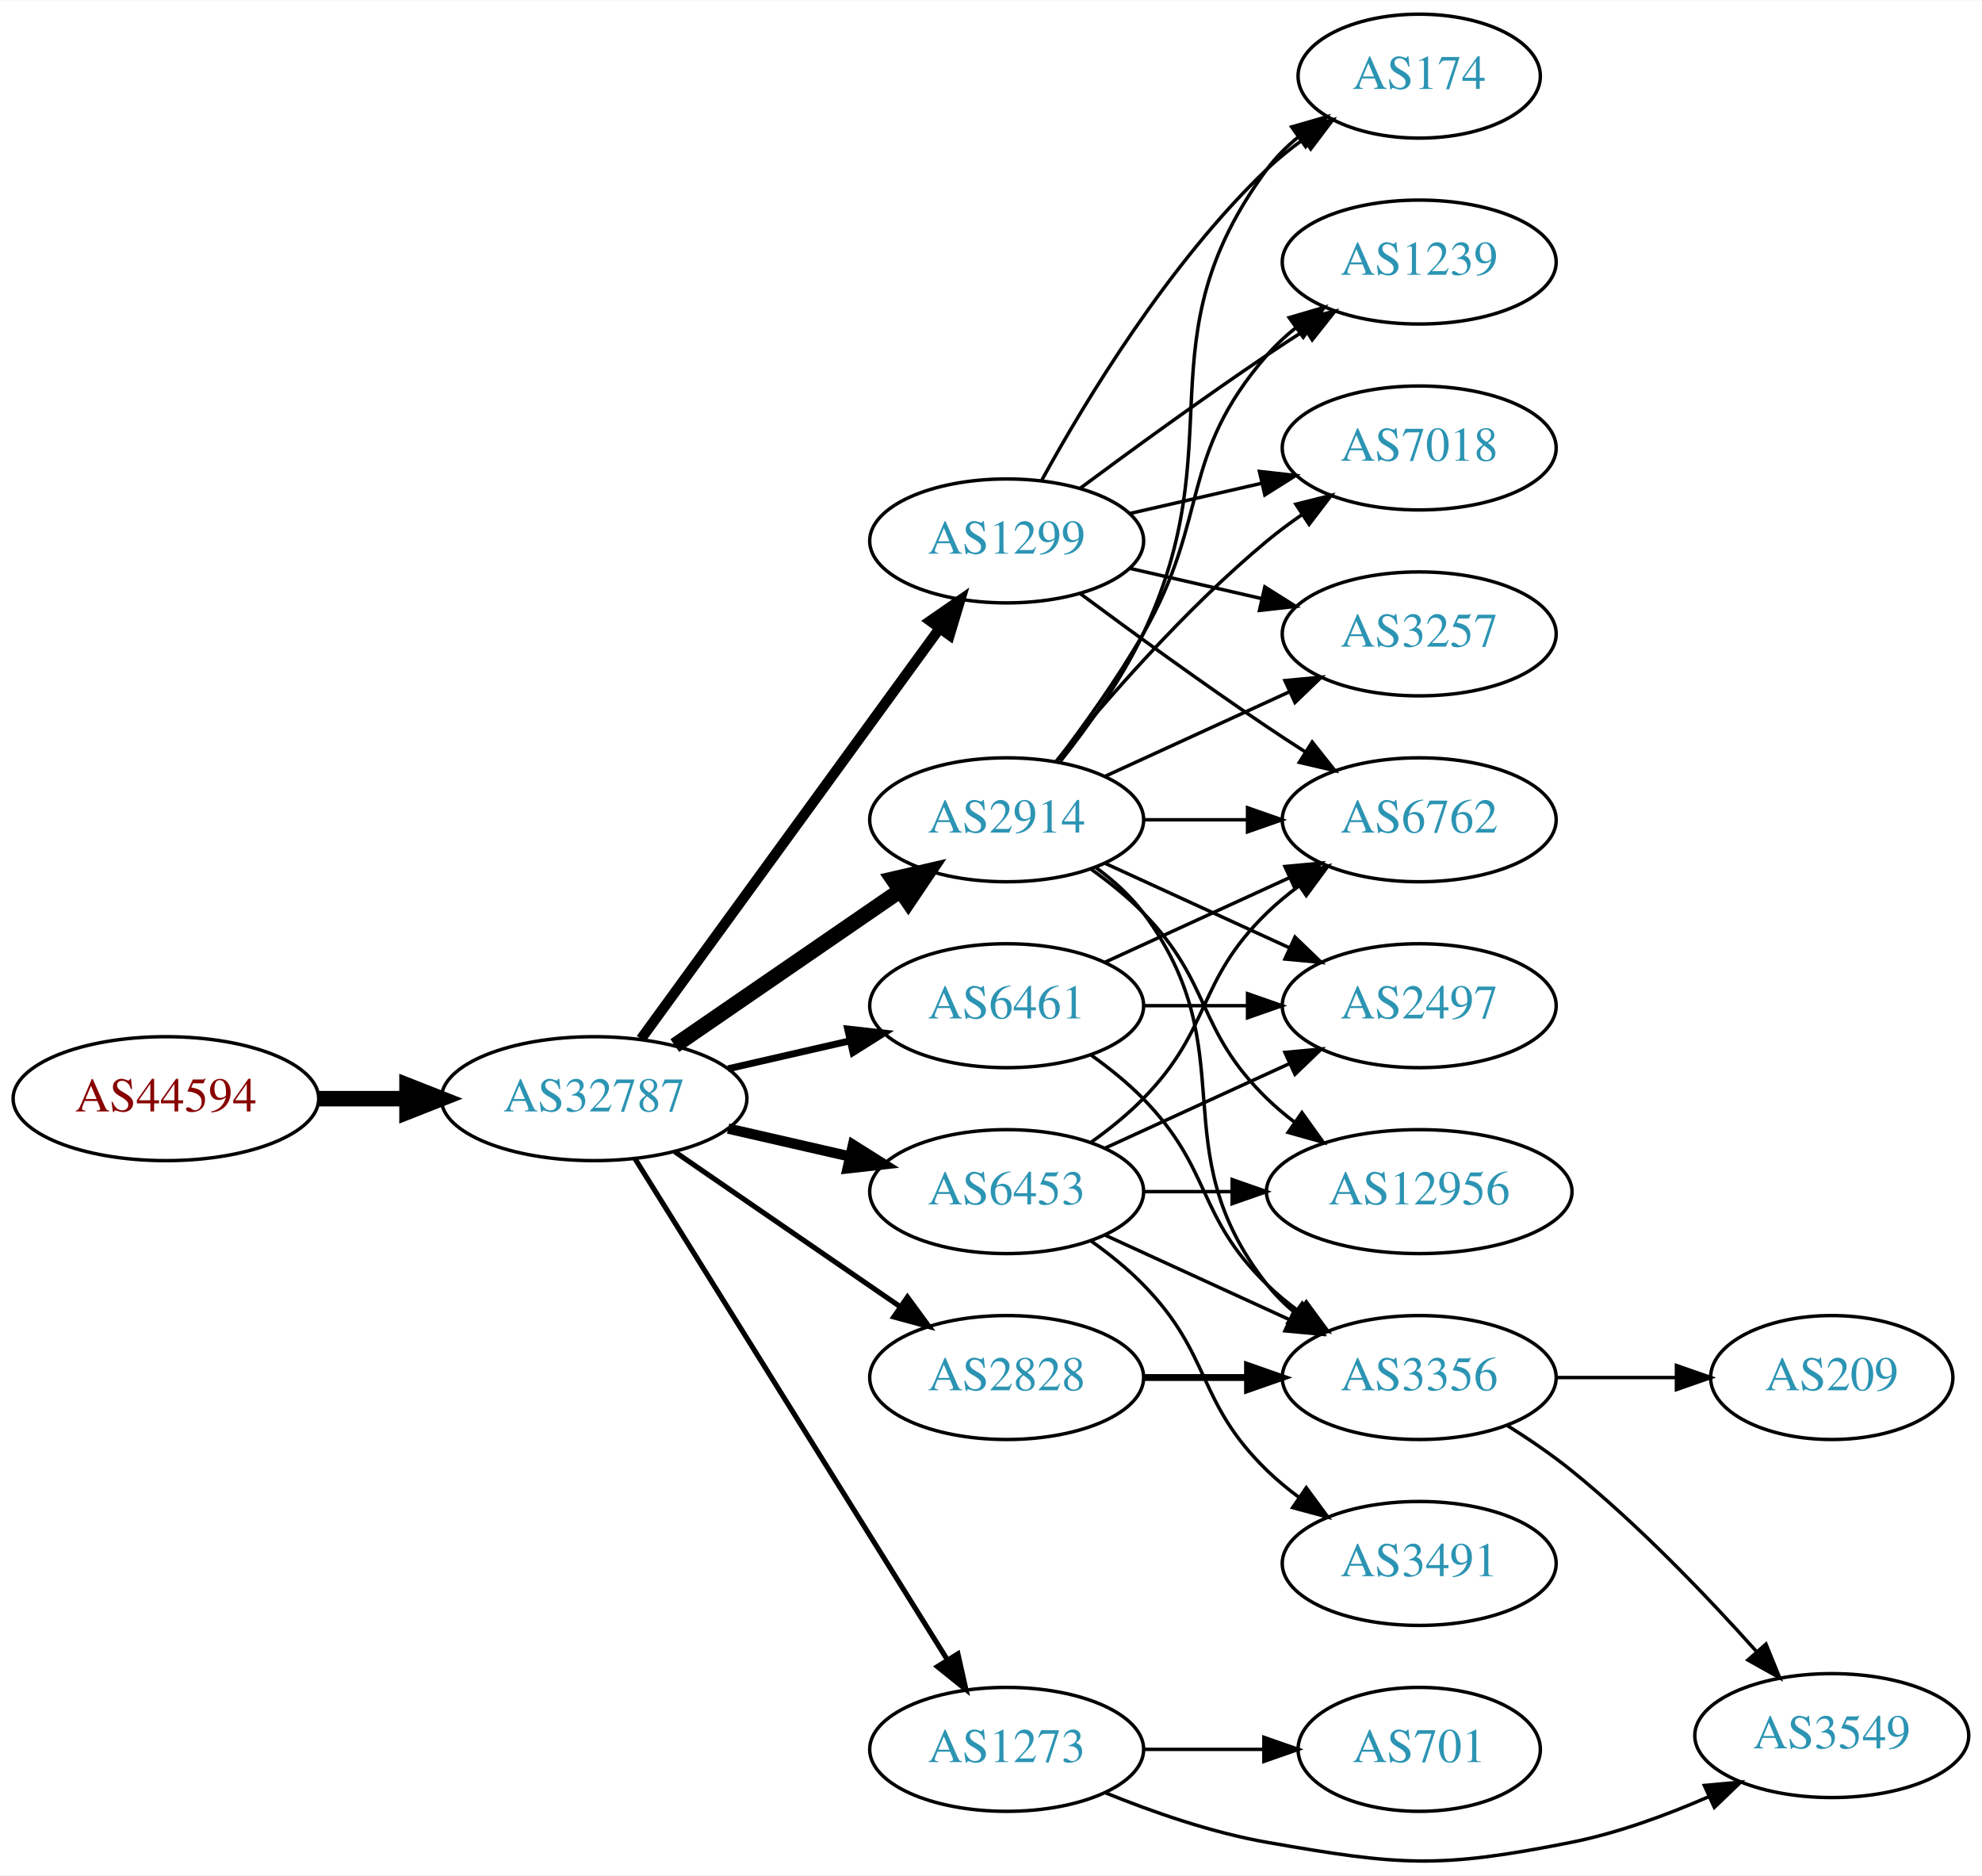
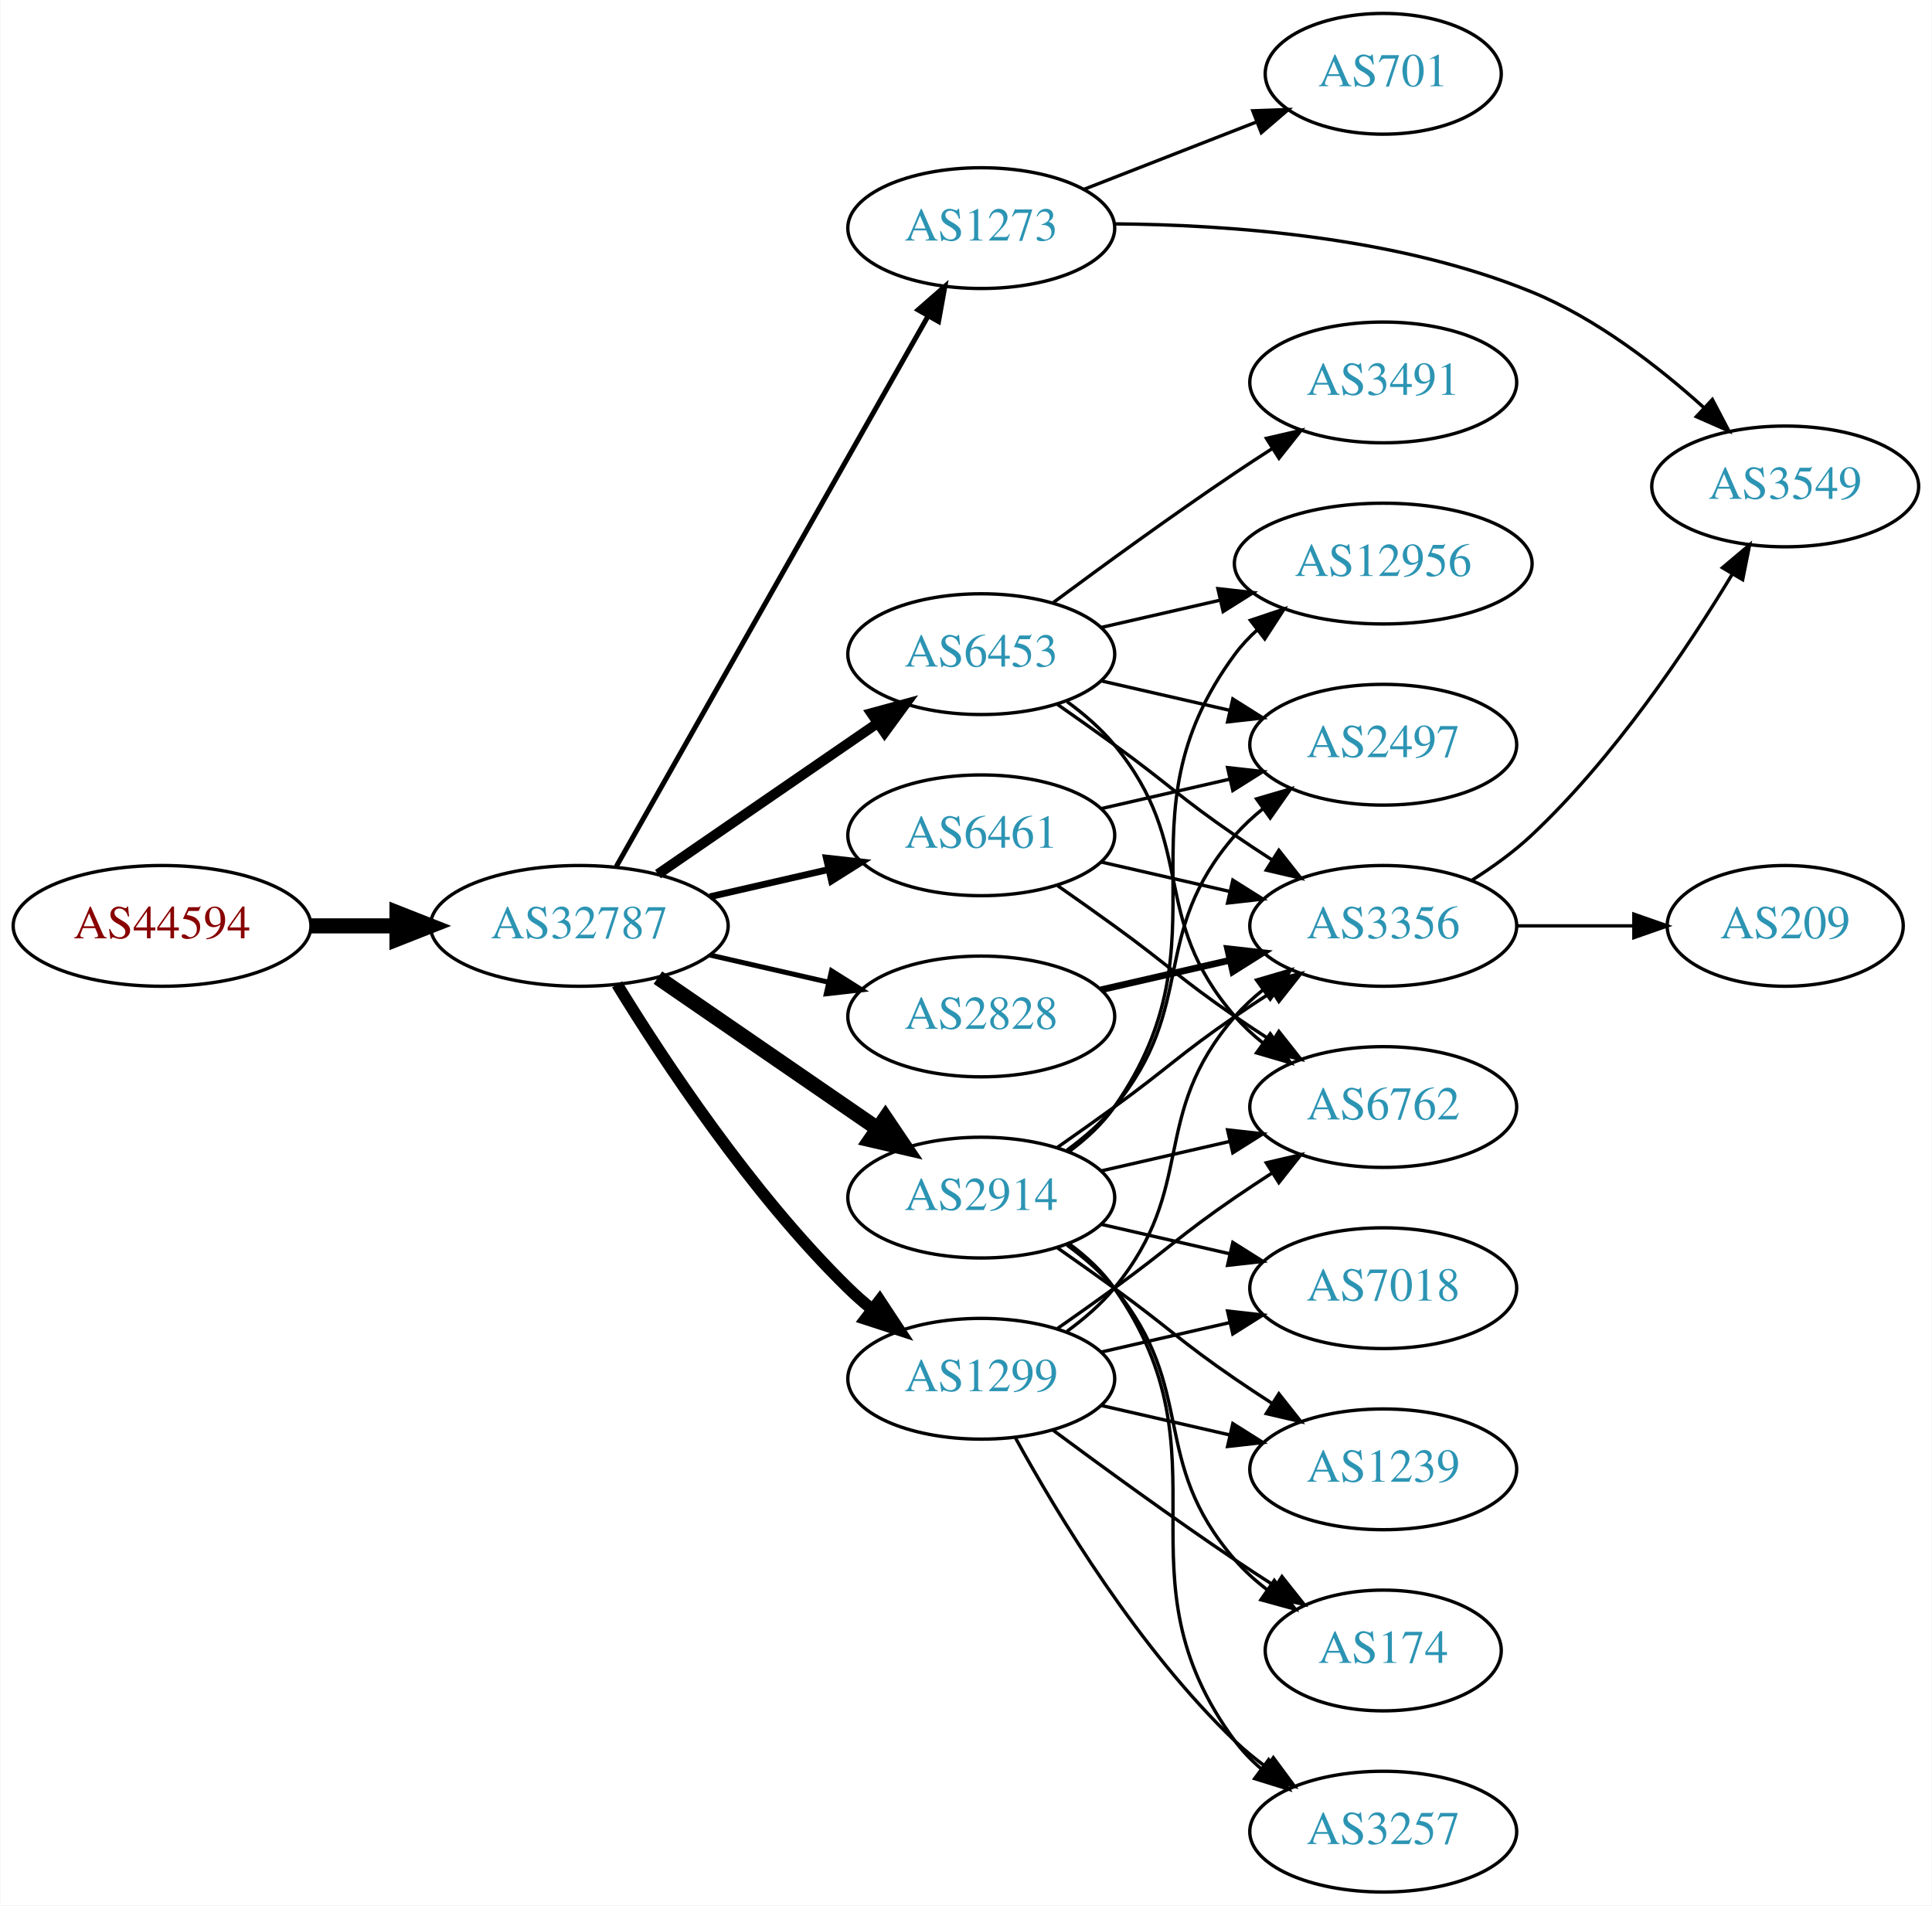
- <svg xmlns="http://www.w3.org/2000/svg" xmlns:xlink="http://www.w3.org/1999/xlink" width="576pt" height="545pt" viewBox="0.00 0.00 575.76 544.54">
-   <g id="graph0" class="graph" transform="scale(1 1) rotate(0) translate(4 540.537)">
-     <polygon fill="white" stroke="none" points="-4,4 -4,-540.537 571.762,-540.537 571.762,4 -4,4" />
+ <svg xmlns="http://www.w3.org/2000/svg" xmlns:xlink="http://www.w3.org/1999/xlink" width="576pt" height="568pt" viewBox="0.00 0.00 575.76 568.00">
+   <g id="graph0" class="graph" transform="scale(1 1) rotate(0) translate(4 564)">
+     <polygon fill="white" stroke="none" points="-4,4 -4,-564 571.762,-564 571.762,4 -4,4" />
    <g id="node1" class="node">
      <g id="a_node1">
        <a xlink:href="/asn/44594" xlink:title="AS44594 ~ Austrian Airlines AG [AT]">
-           <ellipse fill="#ffffff" stroke="black" cx="44.196" cy="-221.537" rx="44.393" ry="18" />
-           <text text-anchor="middle" x="44.196" y="-217.837" font-family="Times,serif" font-size="14.00" fill="#880000">AS44594</text>
+           <ellipse fill="#ffffff" stroke="black" cx="44.196" cy="-288" rx="44.393" ry="18" />
+           <text text-anchor="middle" x="44.196" y="-284.3" font-family="Times,serif" font-size="14.00" fill="#880000">AS44594</text>
        </a>
      </g>
    </g>
    <g id="node2" class="node">
      <g id="a_node2">
        <a xlink:href="/asn/32787" xlink:title="AS32787 ~ Akamai Technologies, Inc. [US]">
-           <ellipse fill="#ffffff" stroke="black" cx="168.588" cy="-221.537" rx="44.393" ry="18" />
-           <text text-anchor="middle" x="168.588" y="-217.837" font-family="Times,serif" font-size="14.00" fill="#2c94b3">AS32787</text>
+           <ellipse fill="#ffffff" stroke="black" cx="168.588" cy="-288" rx="44.393" ry="18" />
+           <text text-anchor="middle" x="168.588" y="-284.3" font-family="Times,serif" font-size="14.00" fill="#2c94b3">AS32787</text>
        </a>
      </g>
    </g>
    <g id="edge1" class="edge">
-       <path fill="none" stroke="black" stroke-width="4.5" d="M88.692,-221.537C96.898,-221.537 105.569,-221.537 114.041,-221.537" />
-       <polygon fill="black" stroke="black" stroke-width="4.5" points="114.233,-225.474 124.233,-221.537 114.233,-217.599 114.233,-225.474" />
+       <path fill="none" stroke="black" stroke-width="4.5" d="M88.692,-288C96.898,-288 105.569,-288 114.041,-288" />
+       <polygon fill="black" stroke="black" stroke-width="4.5" points="114.233,-291.938 124.233,-288 114.233,-284.063 114.233,-291.938" />
    </g>
    <g id="node3" class="node">
      <g id="a_node3">
-         <a xlink:href="/asn/6461" xlink:title="AS6461 ~ Zayo Bandwidth [US]">
-           <ellipse fill="#ffffff" stroke="black" cx="288.431" cy="-248.537" rx="39.794" ry="18" />
-           <text text-anchor="middle" x="288.431" y="-244.837" font-family="Times,serif" font-size="14.00" fill="#2c94b3">AS6461</text>
+         <a xlink:href="/asn/6453" xlink:title="AS6453 ~ TATA COMMUNICATIONS (AMERICA) INC [US]">
+           <ellipse fill="#ffffff" stroke="black" cx="288.431" cy="-369" rx="39.794" ry="18" />
+           <text text-anchor="middle" x="288.431" y="-365.3" font-family="Times,serif" font-size="14.00" fill="#2c94b3">AS6453</text>
        </a>
      </g>
    </g>
    <g id="edge2" class="edge">
-       <path fill="none" stroke="black" stroke-width="2" d="M207.523,-230.228C218.764,-232.804 231.176,-235.648 242.799,-238.311" />
-       <polygon fill="black" stroke="black" stroke-width="2" points="242.232,-241.771 252.761,-240.593 243.795,-234.948 242.232,-241.771" />
+       <path fill="none" stroke="black" stroke-width="3" d="M192.031,-303.426C210.612,-316.198 237.173,-334.455 257.553,-348.463" />
+       <polygon fill="black" stroke="black" stroke-width="3" points="255.643,-351.398 265.867,-354.178 259.609,-345.629 255.643,-351.398" />
    </g>
    <g id="node4" class="node">
      <g id="a_node4">
-         <a xlink:href="/asn/1299" xlink:title="AS1299 ~ Telia Carrier [EU]">
-           <ellipse fill="#ffffff" stroke="black" cx="288.431" cy="-383.537" rx="39.794" ry="18" />
-           <text text-anchor="middle" x="288.431" y="-379.837" font-family="Times,serif" font-size="14.00" fill="#2c94b3">AS1299</text>
+         <a xlink:href="/asn/2914" xlink:title="AS2914 ~ NTT America, Inc. [US]">
+           <ellipse fill="#ffffff" stroke="black" cx="288.431" cy="-207" rx="39.794" ry="18" />
+           <text text-anchor="middle" x="288.431" y="-203.3" font-family="Times,serif" font-size="14.00" fill="#2c94b3">AS2914</text>
        </a>
      </g>
    </g>
    <g id="edge3" class="edge">
-       <path fill="none" stroke="black" stroke-width="3" d="M182.199,-238.874C203.02,-267.496 244.683,-324.77 268.871,-358.023" />
-       <polygon fill="black" stroke="black" stroke-width="3" points="266.197,-360.297 274.91,-366.325 271.858,-356.179 266.197,-360.297" />
+       <path fill="none" stroke="black" stroke-width="4.5" d="M192.031,-272.574C210.612,-259.802 237.173,-241.545 257.553,-227.537" />
+       <polygon fill="black" stroke="black" stroke-width="4.5" points="259.856,-230.731 265.867,-221.822 255.396,-224.242 259.856,-230.731" />
    </g>
    <g id="node5" class="node">
      <g id="a_node5">
-         <a xlink:href="/asn/2914" xlink:title="AS2914 ~ NTT America, Inc. [US]">
-           <ellipse fill="#ffffff" stroke="black" cx="288.431" cy="-302.537" rx="39.794" ry="18" />
-           <text text-anchor="middle" x="288.431" y="-298.837" font-family="Times,serif" font-size="14.00" fill="#2c94b3">AS2914</text>
+         <a xlink:href="/asn/1299" xlink:title="AS1299 ~ Telia Carrier [EU]">
+           <ellipse fill="#ffffff" stroke="black" cx="288.431" cy="-153" rx="39.794" ry="18" />
+           <text text-anchor="middle" x="288.431" y="-149.3" font-family="Times,serif" font-size="14.00" fill="#2c94b3">AS1299</text>
        </a>
      </g>
    </g>
    <g id="edge4" class="edge">
-       <path fill="none" stroke="black" stroke-width="4.5" d="M192.031,-236.963C210.612,-249.735 237.173,-267.992 257.553,-282" />
-       <polygon fill="black" stroke="black" stroke-width="4.5" points="255.396,-285.295 265.867,-287.715 259.856,-278.805 255.396,-285.295" />
+       <path fill="none" stroke="black" stroke-width="3.5" d="M179.854,-270.56C193.662,-248.009 219.851,-208.278 248.784,-180 250.924,-177.908 253.242,-175.863 255.642,-173.894" />
+       <polygon fill="black" stroke="black" stroke-width="3.5" points="258.152,-176.382 263.983,-167.536 253.908,-170.815 258.152,-176.382" />
    </g>
    <g id="node6" class="node">
      <g id="a_node6">
-         <a xlink:href="/asn/2828" xlink:title="AS2828 ~ XO-AS15 [US]">
-           <ellipse fill="#ffffff" stroke="black" cx="288.431" cy="-140.537" rx="39.794" ry="18" />
-           <text text-anchor="middle" x="288.431" y="-136.837" font-family="Times,serif" font-size="14.00" fill="#2c94b3">AS2828</text>
+         <a xlink:href="/asn/6461" xlink:title="AS6461 ~ Zayo Bandwidth [US]">
+           <ellipse fill="#ffffff" stroke="black" cx="288.431" cy="-315" rx="39.794" ry="18" />
+           <text text-anchor="middle" x="288.431" y="-311.3" font-family="Times,serif" font-size="14.00" fill="#2c94b3">AS6461</text>
        </a>
      </g>
    </g>
    <g id="edge5" class="edge">
-       <path fill="none" stroke="black" stroke-width="1.5" d="M192.031,-206.111C210.612,-193.339 237.173,-175.082 257.553,-161.074" />
-       <polygon fill="black" stroke="black" stroke-width="1.5" points="259.609,-163.908 265.867,-155.359 255.643,-158.139 259.609,-163.908" />
+       <path fill="none" stroke="black" stroke-width="2" d="M207.523,-296.692C218.764,-299.267 231.176,-302.111 242.799,-304.774" />
+       <polygon fill="black" stroke="black" stroke-width="2" points="242.232,-308.235 252.761,-307.057 243.795,-301.412 242.232,-308.235" />
    </g>
    <g id="node7" class="node">
      <g id="a_node7">
-         <a xlink:href="/asn/6453" xlink:title="AS6453 ~ TATA COMMUNICATIONS (AMERICA) INC [US]">
-           <ellipse fill="#ffffff" stroke="black" cx="288.431" cy="-194.537" rx="39.794" ry="18" />
-           <text text-anchor="middle" x="288.431" y="-190.837" font-family="Times,serif" font-size="14.00" fill="#2c94b3">AS6453</text>
+         <a xlink:href="/asn/2828" xlink:title="AS2828 ~ XO-AS15 [US]">
+           <ellipse fill="#ffffff" stroke="black" cx="288.431" cy="-261" rx="39.794" ry="18" />
+           <text text-anchor="middle" x="288.431" y="-257.3" font-family="Times,serif" font-size="14.00" fill="#2c94b3">AS2828</text>
        </a>
      </g>
    </g>
    <g id="edge6" class="edge">
-       <path fill="none" stroke="black" stroke-width="3" d="M207.523,-212.845C218.764,-210.27 231.176,-207.426 242.799,-204.763" />
-       <polygon fill="black" stroke="black" stroke-width="3" points="243.795,-208.125 252.761,-202.48 242.232,-201.302 243.795,-208.125" />
+       <path fill="none" stroke="black" stroke-width="1.5" d="M207.523,-279.308C218.764,-276.733 231.176,-273.889 242.799,-271.226" />
+       <polygon fill="black" stroke="black" stroke-width="1.5" points="243.795,-274.588 252.761,-268.943 242.232,-267.765 243.795,-274.588" />
    </g>
    <g id="node8" class="node">
      <g id="a_node8">
        <a xlink:href="/asn/1273" xlink:title="AS1273 ~ Vodafone Group PLC [EU]">
-           <ellipse fill="#ffffff" stroke="black" cx="288.431" cy="-32.537" rx="39.794" ry="18" />
-           <text text-anchor="middle" x="288.431" y="-28.837" font-family="Times,serif" font-size="14.00" fill="#2c94b3">AS1273</text>
+           <ellipse fill="#ffffff" stroke="black" cx="288.431" cy="-496" rx="39.794" ry="18" />
+           <text text-anchor="middle" x="288.431" y="-492.3" font-family="Times,serif" font-size="14.00" fill="#2c94b3">AS1273</text>
        </a>
      </g>
    </g>
    <g id="edge7" class="edge">
-       <path fill="none" stroke="black" stroke-width="1.5" d="M180.463,-204.095C201.247,-170.762 246.707,-97.85 271.136,-58.671" />
-       <polygon fill="black" stroke="black" stroke-width="1.5" points="274.261,-60.274 276.582,-49.937 268.321,-56.57 274.261,-60.274" />
+       <path fill="none" stroke="black" stroke-width="1.5" d="M179.635,-305.734C200.429,-342.436 248.269,-426.877 272.615,-469.85" />
+       <polygon fill="black" stroke="black" stroke-width="1.5" points="269.601,-471.629 277.575,-478.604 275.691,-468.178 269.601,-471.629" />
+     </g>
+     <g id="node9" class="node">
+       <g id="a_node9">
+         <a xlink:href="/asn/3491" xlink:title="AS3491 ~ PCCW Global, Inc. [US]">
+           <ellipse fill="#ffffff" stroke="black" cx="408.273" cy="-450" rx="39.794" ry="18" />
+           <text text-anchor="middle" x="408.273" y="-446.3" font-family="Times,serif" font-size="14.00" fill="#2c94b3">AS3491</text>
+         </a>
+       </g>
+     </g>
+     <g id="edge8" class="edge">
+       <path fill="none" stroke="black" d="M309.761,-384.277C324.623,-395.304 345.368,-410.407 364.077,-423 367.626,-425.389 371.377,-427.839 375.125,-430.242" />
+       <polygon fill="black" stroke="black" points="373.451,-433.325 383.774,-435.712 377.193,-427.409 373.451,-433.325" />
    </g>
    <g id="node10" class="node">
      <g id="a_node10">
+         <a xlink:href="/asn/3356" xlink:title="AS3356 ~ Level 3 Parent, LLC [US]">
+           <ellipse fill="#ffffff" stroke="black" cx="408.273" cy="-288" rx="39.794" ry="18" />
+           <text text-anchor="middle" x="408.273" y="-284.3" font-family="Times,serif" font-size="14.00" fill="#2c94b3">AS3356</text>
+         </a>
+       </g>
+     </g>
+     <g id="edge9" class="edge">
+       <path fill="none" stroke="black" d="M311.188,-353.991C316.722,-350.121 322.641,-345.936 328.077,-342 344.277,-330.271 347.583,-326.311 364.077,-315 367.606,-312.581 371.343,-310.111 375.084,-307.698" />
+       <polygon fill="black" stroke="black" points="377.156,-310.528 383.725,-302.216 373.406,-304.618 377.156,-310.528" />
+     </g>
+     <g id="node11" class="node">
+       <g id="a_node11">
        <a xlink:href="/asn/6762" xlink:title="AS6762 ~ TELECOM ITALIA SPARKLE S.p.A. [IT]">
-           <ellipse fill="#ffffff" stroke="black" cx="408.273" cy="-302.537" rx="39.794" ry="18" />
-           <text text-anchor="middle" x="408.273" y="-298.837" font-family="Times,serif" font-size="14.00" fill="#2c94b3">AS6762</text>
-         </a>
-       </g>
-     </g>
-     <g id="edge24" class="edge">
-       <path fill="none" stroke="black" d="M317.06,-261.197C333.017,-268.509 353.287,-277.798 370.57,-285.718" />
-       <polygon fill="black" stroke="black" points="369.269,-288.971 379.818,-289.955 372.185,-282.608 369.269,-288.971" />
+           <ellipse fill="#ffffff" stroke="black" cx="408.273" cy="-234" rx="39.794" ry="18" />
+           <text text-anchor="middle" x="408.273" y="-230.3" font-family="Times,serif" font-size="14.00" fill="#2c94b3">AS6762</text>
+         </a>
+       </g>
+     </g>
+     <g id="edge10" class="edge">
+       <path fill="none" stroke="black" d="M314.012,-354.844C319.106,-351.128 324.12,-346.799 328.077,-342 353.142,-311.606 338.243,-290.742 364.077,-261 366.542,-258.162 369.379,-255.523 372.397,-253.094" />
+       <polygon fill="black" stroke="black" points="374.583,-255.833 380.675,-247.164 370.507,-250.142 374.583,-255.833" />
+     </g>
+     <g id="node12" class="node">
+       <g id="a_node12">
+         <a xlink:href="/asn/2497" xlink:title="AS2497 ~ Internet Initiative Japan Inc. [JP]">
+           <ellipse fill="#ffffff" stroke="black" cx="408.273" cy="-342" rx="39.794" ry="18" />
+           <text text-anchor="middle" x="408.273" y="-338.3" font-family="Times,serif" font-size="14.00" fill="#2c94b3">AS2497</text>
+         </a>
+       </g>
+     </g>
+     <g id="edge11" class="edge">
+       <path fill="none" stroke="black" d="M324.15,-361.045C336.15,-358.296 349.771,-355.175 362.463,-352.267" />
+       <polygon fill="black" stroke="black" points="363.429,-355.636 372.395,-349.991 361.866,-348.813 363.429,-355.636" />
    </g>
    <g id="node13" class="node">
      <g id="a_node13">
-         <a xlink:href="/asn/2497" xlink:title="AS2497 ~ Internet Initiative Japan Inc. [JP]">
-           <ellipse fill="#ffffff" stroke="black" cx="408.273" cy="-248.537" rx="39.794" ry="18" />
-           <text text-anchor="middle" x="408.273" y="-244.837" font-family="Times,serif" font-size="14.00" fill="#2c94b3">AS2497</text>
-         </a>
-       </g>
-     </g>
-     <g id="edge22" class="edge">
-       <path fill="none" stroke="black" d="M328.343,-248.537C337.897,-248.537 348.246,-248.537 358.209,-248.537" />
-       <polygon fill="black" stroke="black" points="358.402,-252.037 368.402,-248.537 358.402,-245.037 358.402,-252.037" />
-     </g>
-     <g id="node16" class="node">
-       <g id="a_node16">
-         <a xlink:href="/asn/3356" xlink:title="AS3356 ~ Level 3 Parent, LLC [US]">
-           <ellipse fill="#ffffff" stroke="black" cx="408.273" cy="-140.537" rx="39.794" ry="18" />
-           <text text-anchor="middle" x="408.273" y="-136.837" font-family="Times,serif" font-size="14.00" fill="#2c94b3">AS3356</text>
-         </a>
-       </g>
-     </g>
-     <g id="edge23" class="edge">
-       <path fill="none" stroke="black" d="M313.025,-234.147C318.281,-230.389 323.613,-226.1 328.077,-221.537 348.25,-200.919 343.384,-187.631 364.077,-167.537 366.922,-164.774 370.096,-162.151 373.396,-159.702" />
-       <polygon fill="black" stroke="black" points="375.462,-162.53 381.744,-153.999 371.513,-156.75 375.462,-162.53" />
-     </g>
-     <g id="node9" class="node">
-       <g id="a_node9">
-         <a xlink:href="/asn/3257" xlink:title="AS3257 ~ GTT [DE]">
-           <ellipse fill="#ffffff" stroke="black" cx="408.273" cy="-356.537" rx="39.794" ry="18" />
-           <text text-anchor="middle" x="408.273" y="-352.837" font-family="Times,serif" font-size="14.00" fill="#2c94b3">AS3257</text>
-         </a>
-       </g>
-     </g>
-     <g id="edge26" class="edge">
-       <path fill="none" stroke="black" d="M324.15,-375.582C336.15,-372.832 349.771,-369.712 362.463,-366.804" />
-       <polygon fill="black" stroke="black" points="363.429,-370.173 372.395,-364.528 361.866,-363.35 363.429,-370.173" />
-     </g>
-     <g id="edge25" class="edge">
-       <path fill="none" stroke="black" d="M309.761,-368.26C324.623,-357.233 345.368,-342.13 364.077,-329.537 367.626,-327.148 371.377,-324.698 375.125,-322.295" />
-       <polygon fill="black" stroke="black" points="377.193,-325.128 383.774,-316.824 373.451,-319.212 377.193,-325.128" />
-     </g>
-     <g id="node11" class="node">
-       <g id="a_node11">
-         <a xlink:href="/asn/174" xlink:title="AS174 ~ Cogent Communications [US]">
-           <ellipse fill="#ffffff" stroke="black" cx="408.273" cy="-518.537" rx="35.194" ry="18" />
-           <text text-anchor="middle" x="408.273" y="-514.837" font-family="Times,serif" font-size="14.00" fill="#2c94b3">AS174</text>
-         </a>
-       </g>
-     </g>
-     <g id="edge27" class="edge">
-       <path fill="none" stroke="black" d="M298.672,-401.25C311.218,-424.097 335.394,-464.148 364.077,-491.537 367.331,-494.644 370.998,-497.583 374.785,-500.297" />
-       <polygon fill="black" stroke="black" points="372.887,-503.238 383.153,-505.859 376.762,-497.408 372.887,-503.238" />
+         <a xlink:href="/asn/12956" xlink:title="AS12956 ~ TELXIUS [ES]">
+           <ellipse fill="#ffffff" stroke="black" cx="408.273" cy="-396" rx="44.393" ry="18" />
+           <text text-anchor="middle" x="408.273" y="-392.3" font-family="Times,serif" font-size="14.00" fill="#2c94b3">AS12956</text>
+         </a>
+       </g>
+     </g>
+     <g id="edge12" class="edge">
+       <path fill="none" stroke="black" d="M324.15,-376.955C335.289,-379.507 347.824,-382.379 359.717,-385.104" />
+       <polygon fill="black" stroke="black" points="358.982,-388.526 369.511,-387.348 360.545,-381.703 358.982,-388.526" />
+     </g>
+     <g id="edge19" class="edge">
+       <path fill="none" stroke="black" d="M311.188,-222.009C316.722,-225.879 322.641,-230.064 328.077,-234 344.277,-245.729 347.583,-249.689 364.077,-261 367.606,-263.419 371.343,-265.889 375.084,-268.302" />
+       <polygon fill="black" stroke="black" points="373.406,-271.382 383.725,-273.784 377.156,-265.472 373.406,-271.382" />
+     </g>
+     <g id="edge15" class="edge">
+       <path fill="none" stroke="black" d="M324.15,-214.955C336.15,-217.704 349.771,-220.825 362.463,-223.733" />
+       <polygon fill="black" stroke="black" points="361.866,-227.187 372.395,-226.009 363.429,-220.364 361.866,-227.187" />
+     </g>
+     <g id="edge13" class="edge">
+       <path fill="none" stroke="black" d="M314.012,-221.156C319.106,-224.872 324.12,-229.201 328.077,-234 353.142,-264.394 338.243,-285.258 364.077,-315 366.542,-317.838 369.379,-320.477 372.397,-322.906" />
+       <polygon fill="black" stroke="black" points="370.507,-325.858 380.675,-328.836 374.583,-320.167 370.507,-325.858" />
+     </g>
+     <g id="edge14" class="edge">
+       <path fill="none" stroke="black" d="M314.59,-220.716C319.654,-224.455 324.51,-228.904 328.077,-234 363.691,-284.869 327.174,-319.059 364.077,-369 366.022,-371.632 368.307,-374.067 370.793,-376.307" />
+       <polygon fill="black" stroke="black" points="368.667,-379.087 378.716,-382.445 372.954,-373.554 368.667,-379.087" />
    </g>
    <g id="node14" class="node">
      <g id="a_node14">
-         <a xlink:href="/asn/1239" xlink:title="AS1239 ~ Sprint [US]">
-           <ellipse fill="#ffffff" stroke="black" cx="408.273" cy="-464.537" rx="39.794" ry="18" />
-           <text text-anchor="middle" x="408.273" y="-460.837" font-family="Times,serif" font-size="14.00" fill="#2c94b3">AS1239</text>
-         </a>
-       </g>
-     </g>
-     <g id="edge29" class="edge">
-       <path fill="none" stroke="black" d="M309.761,-398.814C324.623,-409.841 345.368,-424.943 364.077,-437.537 367.626,-439.926 371.377,-442.376 375.125,-444.779" />
-       <polygon fill="black" stroke="black" points="373.451,-447.861 383.774,-450.249 377.193,-441.946 373.451,-447.861" />
+         <a xlink:href="/asn/3257" xlink:title="AS3257 ~ GTT [DE]">
+           <ellipse fill="#ffffff" stroke="black" cx="408.273" cy="-18" rx="39.794" ry="18" />
+           <text text-anchor="middle" x="408.273" y="-14.3" font-family="Times,serif" font-size="14.00" fill="#2c94b3">AS3257</text>
+         </a>
+       </g>
+     </g>
+     <g id="edge16" class="edge">
+       <path fill="none" stroke="black" d="M314.59,-193.284C319.654,-189.545 324.51,-185.096 328.077,-180 363.691,-129.131 327.174,-94.941 364.077,-45 366.311,-41.977 368.994,-39.214 371.914,-36.707" />
+       <polygon fill="black" stroke="black" points="374.109,-39.437 380.058,-30.669 369.94,-33.814 374.109,-39.437" />
    </g>
    <g id="node15" class="node">
      <g id="a_node15">
        <a xlink:href="/asn/7018" xlink:title="AS7018 ~ AT&amp;T Services, Inc. [US]">
-           <ellipse fill="#ffffff" stroke="black" cx="408.273" cy="-410.537" rx="39.794" ry="18" />
-           <text text-anchor="middle" x="408.273" y="-406.837" font-family="Times,serif" font-size="14.00" fill="#2c94b3">AS7018</text>
-         </a>
-       </g>
-     </g>
-     <g id="edge28" class="edge">
-       <path fill="none" stroke="black" d="M324.15,-391.492C336.15,-394.241 349.771,-397.362 362.463,-400.27" />
-       <polygon fill="black" stroke="black" points="361.866,-403.724 372.395,-402.545 363.429,-396.9 361.866,-403.724" />
-     </g>
-     <g id="edge8" class="edge">
-       <path fill="none" stroke="black" d="M317.06,-315.197C333.017,-322.509 353.287,-331.798 370.57,-339.718" />
-       <polygon fill="black" stroke="black" points="369.269,-342.971 379.818,-343.955 372.185,-336.608 369.269,-342.971" />
-     </g>
-     <g id="edge9" class="edge">
-       <path fill="none" stroke="black" d="M328.343,-302.537C337.897,-302.537 348.246,-302.537 358.209,-302.537" />
-       <polygon fill="black" stroke="black" points="358.402,-306.037 368.402,-302.537 358.402,-299.037 358.402,-306.037" />
-     </g>
-     <g id="edge10" class="edge">
-       <path fill="none" stroke="black" d="M304.031,-319.528C312.118,-329.691 321.78,-343.191 328.077,-356.537 354.576,-412.695 327.174,-441.595 364.077,-491.537 366.62,-494.977 369.744,-498.082 373.139,-500.854" />
-       <polygon fill="black" stroke="black" points="371.226,-503.789 381.406,-506.723 375.278,-498.08 371.226,-503.789" />
-     </g>
-     <g id="node12" class="node">
-       <g id="a_node12">
-         <a xlink:href="/asn/12956" xlink:title="AS12956 ~ TELXIUS [ES]">
-           <ellipse fill="#ffffff" stroke="black" cx="408.273" cy="-194.537" rx="44.393" ry="18" />
-           <text text-anchor="middle" x="408.273" y="-190.837" font-family="Times,serif" font-size="14.00" fill="#2c94b3">AS12956</text>
-         </a>
-       </g>
-     </g>
-     <g id="edge11" class="edge">
-       <path fill="none" stroke="black" d="M313.025,-288.147C318.281,-284.389 323.613,-280.1 328.077,-275.537 348.25,-254.919 343.384,-241.631 364.077,-221.537 366.564,-219.122 369.301,-216.815 372.154,-214.637" />
-       <polygon fill="black" stroke="black" points="374.209,-217.471 380.39,-208.866 370.192,-211.738 374.209,-217.471" />
-     </g>
-     <g id="edge12" class="edge">
-       <path fill="none" stroke="black" d="M317.06,-289.876C333.017,-282.564 353.287,-273.275 370.57,-265.356" />
-       <polygon fill="black" stroke="black" points="372.185,-268.466 379.818,-261.118 369.269,-262.102 372.185,-268.466" />
-     </g>
-     <g id="edge13" class="edge">
-       <path fill="none" stroke="black" d="M302.892,-319.45C310.785,-329.806 320.634,-343.528 328.077,-356.537 347.642,-390.731 338.243,-407.794 364.077,-437.537 366.542,-440.374 369.379,-443.014 372.397,-445.443" />
-       <polygon fill="black" stroke="black" points="370.507,-448.395 380.675,-451.373 374.583,-442.704 370.507,-448.395" />
-     </g>
-     <g id="edge14" class="edge">
-       <path fill="none" stroke="black" d="M302.85,-319.601C316.964,-336.911 340.379,-363.881 364.077,-383.537 367.294,-386.204 370.794,-388.807 374.365,-391.278" />
-       <polygon fill="black" stroke="black" points="372.442,-394.203 382.721,-396.773 376.288,-388.354 372.442,-394.203" />
-     </g>
-     <g id="edge15" class="edge">
-       <path fill="none" stroke="black" d="M314.362,-288.655C319.438,-284.925 324.356,-280.521 328.077,-275.537 358.349,-234.995 332.779,-207.291 364.077,-167.537 366.402,-164.584 369.146,-161.867 372.105,-159.389" />
-       <polygon fill="black" stroke="black" points="374.298,-162.122 380.302,-153.392 370.165,-156.472 374.298,-162.122" />
-     </g>
-     <g id="edge16" class="edge">
-       <path fill="none" stroke="black" stroke-width="2" d="M328.343,-140.537C337.897,-140.537 348.246,-140.537 358.209,-140.537" />
-       <polygon fill="black" stroke="black" stroke-width="2" points="358.402,-144.037 368.402,-140.537 358.402,-137.037 358.402,-144.037" />
+           <ellipse fill="#ffffff" stroke="black" cx="408.273" cy="-180" rx="39.794" ry="18" />
+           <text text-anchor="middle" x="408.273" y="-176.3" font-family="Times,serif" font-size="14.00" fill="#2c94b3">AS7018</text>
+         </a>
+       </g>
+     </g>
+     <g id="edge17" class="edge">
+       <path fill="none" stroke="black" d="M324.15,-199.045C336.15,-196.296 349.771,-193.175 362.463,-190.267" />
+       <polygon fill="black" stroke="black" points="363.429,-193.636 372.395,-187.991 361.866,-186.813 363.429,-193.636" />
+     </g>
+     <g id="node16" class="node">
+       <g id="a_node16">
+         <a xlink:href="/asn/1239" xlink:title="AS1239 ~ Sprint [US]">
+           <ellipse fill="#ffffff" stroke="black" cx="408.273" cy="-126" rx="39.794" ry="18" />
+           <text text-anchor="middle" x="408.273" y="-122.3" font-family="Times,serif" font-size="14.00" fill="#2c94b3">AS1239</text>
+         </a>
+       </g>
    </g>
    <g id="edge18" class="edge">
-       <path fill="none" stroke="black" d="M313.025,-208.926C318.281,-212.685 323.613,-216.974 328.077,-221.537 348.25,-242.154 343.384,-255.442 364.077,-275.537 366.922,-278.3 370.096,-280.923 373.396,-283.371" />
-       <polygon fill="black" stroke="black" points="371.513,-286.323 381.744,-289.074 375.462,-280.543 371.513,-286.323" />
-     </g>
-     <g id="edge21" class="edge">
-       <path fill="none" stroke="black" d="M328.343,-194.537C336.446,-194.537 345.121,-194.537 353.648,-194.537" />
-       <polygon fill="black" stroke="black" points="353.925,-198.037 363.925,-194.537 353.925,-191.037 353.925,-198.037" />
-     </g>
-     <g id="edge20" class="edge">
-       <path fill="none" stroke="black" d="M317.06,-207.197C333.017,-214.509 353.287,-223.798 370.57,-231.718" />
-       <polygon fill="black" stroke="black" points="369.269,-234.971 379.818,-235.955 372.185,-228.608 369.269,-234.971" />
-     </g>
-     <g id="edge19" class="edge">
-       <path fill="none" stroke="black" d="M317.06,-181.876C333.017,-174.564 353.287,-165.275 370.57,-157.356" />
-       <polygon fill="black" stroke="black" points="372.185,-160.466 379.818,-153.118 369.269,-154.102 372.185,-160.466" />
+       <path fill="none" stroke="black" d="M311.188,-191.991C316.722,-188.121 322.641,-183.936 328.077,-180 344.277,-168.271 347.583,-164.311 364.077,-153 367.606,-150.581 371.343,-148.111 375.084,-145.698" />
+       <polygon fill="black" stroke="black" points="377.156,-148.528 383.725,-140.216 373.406,-142.618 377.156,-148.528" />
    </g>
    <g id="node17" class="node">
      <g id="a_node17">
-         <a xlink:href="/asn/3491" xlink:title="AS3491 ~ PCCW Global, Inc. [US]">
-           <ellipse fill="#ffffff" stroke="black" cx="408.273" cy="-86.537" rx="39.794" ry="18" />
-           <text text-anchor="middle" x="408.273" y="-82.837" font-family="Times,serif" font-size="14.00" fill="#2c94b3">AS3491</text>
-         </a>
-       </g>
-     </g>
-     <g id="edge17" class="edge">
-       <path fill="none" stroke="black" d="M313.025,-180.147C318.281,-176.389 323.613,-172.1 328.077,-167.537 348.25,-146.919 343.384,-133.631 364.077,-113.537 366.922,-110.774 370.096,-108.151 373.396,-105.702" />
-       <polygon fill="black" stroke="black" points="375.462,-108.53 381.744,-99.999 371.513,-102.75 375.462,-108.53" />
+         <a xlink:href="/asn/174" xlink:title="AS174 ~ Cogent Communications [US]">
+           <ellipse fill="#ffffff" stroke="black" cx="408.273" cy="-72" rx="35.194" ry="18" />
+           <text text-anchor="middle" x="408.273" y="-68.3" font-family="Times,serif" font-size="14.00" fill="#2c94b3">AS174</text>
+         </a>
+       </g>
+     </g>
+     <g id="edge20" class="edge">
+       <path fill="none" stroke="black" d="M314.012,-192.844C319.106,-189.128 324.12,-184.799 328.077,-180 353.142,-149.606 338.243,-128.742 364.077,-99 366.883,-95.77 370.17,-92.797 373.658,-90.098" />
+       <polygon fill="black" stroke="black" points="375.792,-92.878 382.025,-84.31 371.81,-87.121 375.792,-92.878" />
+     </g>
+     <g id="edge23" class="edge">
+       <path fill="none" stroke="black" d="M314.012,-167.156C319.106,-170.872 324.12,-175.201 328.077,-180 353.142,-210.394 338.243,-231.258 364.077,-261 366.542,-263.838 369.379,-266.477 372.397,-268.906" />
+       <polygon fill="black" stroke="black" points="370.507,-271.858 380.675,-274.836 374.583,-266.167 370.507,-271.858" />
+     </g>
+     <g id="edge25" class="edge">
+       <path fill="none" stroke="black" d="M311.188,-168.009C316.722,-171.879 322.641,-176.064 328.077,-180 344.277,-191.729 347.583,-195.689 364.077,-207 367.606,-209.419 371.343,-211.889 375.084,-214.302" />
+       <polygon fill="black" stroke="black" points="373.406,-217.382 383.725,-219.784 377.156,-211.472 373.406,-217.382" />
+     </g>
+     <g id="edge24" class="edge">
+       <path fill="none" stroke="black" d="M298.672,-135.287C311.218,-112.439 335.394,-72.389 364.077,-45 366.946,-42.261 370.134,-39.653 373.443,-37.215" />
+       <polygon fill="black" stroke="black" points="375.507,-40.044 381.803,-31.523 371.567,-34.258 375.507,-40.044" />
+     </g>
+     <g id="edge26" class="edge">
+       <path fill="none" stroke="black" d="M324.15,-160.955C336.15,-163.704 349.771,-166.825 362.463,-169.733" />
+       <polygon fill="black" stroke="black" points="361.866,-173.187 372.395,-172.009 363.429,-166.364 361.866,-173.187" />
+     </g>
+     <g id="edge22" class="edge">
+       <path fill="none" stroke="black" d="M324.15,-145.045C336.15,-142.296 349.771,-139.175 362.463,-136.267" />
+       <polygon fill="black" stroke="black" points="363.429,-139.636 372.395,-133.991 361.866,-132.813 363.429,-139.636" />
+     </g>
+     <g id="edge21" class="edge">
+       <path fill="none" stroke="black" d="M309.761,-137.723C324.623,-126.696 345.368,-111.593 364.077,-99 367.895,-96.43 371.945,-93.79 375.975,-91.214" />
+       <polygon fill="black" stroke="black" points="378.079,-94.025 384.669,-85.729 374.344,-88.105 378.079,-94.025" />
+     </g>
+     <g id="edge34" class="edge">
+       <path fill="none" stroke="black" d="M324.15,-307.045C336.15,-304.296 349.771,-301.175 362.463,-298.267" />
+       <polygon fill="black" stroke="black" points="363.429,-301.636 372.395,-295.991 361.866,-294.813 363.429,-301.636" />
+     </g>
+     <g id="edge33" class="edge">
+       <path fill="none" stroke="black" d="M311.188,-299.991C316.722,-296.121 322.641,-291.936 328.077,-288 344.277,-276.271 347.583,-272.311 364.077,-261 367.606,-258.581 371.343,-256.111 375.084,-253.698" />
+       <polygon fill="black" stroke="black" points="377.156,-256.528 383.725,-248.216 373.406,-250.618 377.156,-256.528" />
+     </g>
+     <g id="edge32" class="edge">
+       <path fill="none" stroke="black" d="M324.15,-322.955C336.15,-325.704 349.771,-328.825 362.463,-331.733" />
+       <polygon fill="black" stroke="black" points="361.866,-335.187 372.395,-334.009 363.429,-328.364 361.866,-335.187" />
+     </g>
+     <g id="edge27" class="edge">
+       <path fill="none" stroke="black" stroke-width="2" d="M324.15,-268.955C336.15,-271.704 349.771,-274.825 362.463,-277.733" />
+       <polygon fill="black" stroke="black" stroke-width="2" points="361.866,-281.187 372.395,-280.009 363.429,-274.364 361.866,-281.187" />
+     </g>
+     <g id="node19" class="node">
+       <g id="a_node19">
+         <a xlink:href="/asn/3549" xlink:title="AS3549 ~ Level 3 Parent, LLC [US]">
+           <ellipse fill="#ffffff" stroke="black" cx="528.116" cy="-419" rx="39.794" ry="18" />
+           <text text-anchor="middle" x="528.116" y="-415.3" font-family="Times,serif" font-size="14.00" fill="#2c94b3">AS3549</text>
+         </a>
+       </g>
+     </g>
+     <g id="edge31" class="edge">
+       <path fill="none" stroke="black" d="M328.107,-497.262C362.089,-497.046 412.247,-493.453 452.469,-477 471.643,-469.157 490.057,-454.947 503.799,-442.556" />
+       <polygon fill="black" stroke="black" points="506.4,-444.916 511.32,-435.533 501.622,-439.8 506.4,-444.916" />
+     </g>
+     <g id="node20" class="node">
+       <g id="a_node20">
+         <a xlink:href="/asn/701" xlink:title="AS701 ~ UUNET [US]">
+           <ellipse fill="#ffffff" stroke="black" cx="408.273" cy="-542" rx="35.194" ry="18" />
+           <text text-anchor="middle" x="408.273" y="-538.3" font-family="Times,serif" font-size="14.00" fill="#2c94b3">AS701</text>
+         </a>
+       </g>
+     </g>
+     <g id="edge30" class="edge">
+       <path fill="none" stroke="black" d="M319.167,-507.608C334.785,-513.704 354.061,-521.229 370.598,-527.684" />
+       <polygon fill="black" stroke="black" points="369.381,-530.966 379.97,-531.342 371.927,-524.445 369.381,-530.966" />
    </g>
    <g id="node18" class="node">
      <g id="a_node18">
-         <a xlink:href="/asn/3549" xlink:title="AS3549 ~ Level 3 Parent, LLC [US]">
-           <ellipse fill="#ffffff" stroke="black" cx="528.116" cy="-36.537" rx="39.794" ry="18" />
-           <text text-anchor="middle" x="528.116" y="-32.837" font-family="Times,serif" font-size="14.00" fill="#2c94b3">AS3549</text>
-         </a>
-       </g>
-     </g>
-     <g id="edge30" class="edge">
-       <path fill="none" stroke="black" d="M317.155,-19.906C330.949,-14.3 348.06,-8.345 364.077,-5.537 402.773,1.246 413.942,2.145 452.469,-5.537 465.934,-8.222 480.011,-13.383 492.265,-18.735" />
-       <polygon fill="black" stroke="black" points="491.104,-22.052 501.654,-23.024 494.013,-15.685 491.104,-22.052" />
-     </g>
-     <g id="node19" class="node">
-       <g id="a_node19">
-         <a xlink:href="/asn/701" xlink:title="AS701 ~ UUNET [US]">
-           <ellipse fill="#ffffff" stroke="black" cx="408.273" cy="-32.537" rx="35.194" ry="18" />
-           <text text-anchor="middle" x="408.273" y="-28.837" font-family="Times,serif" font-size="14.00" fill="#2c94b3">AS701</text>
-         </a>
-       </g>
-     </g>
-     <g id="edge31" class="edge">
-       <path fill="none" stroke="black" d="M328.343,-32.537C339.43,-32.537 351.59,-32.537 362.972,-32.537" />
-       <polygon fill="black" stroke="black" points="363.154,-36.037 373.154,-32.537 363.154,-29.037 363.154,-36.037" />
-     </g>
-     <g id="edge33" class="edge">
-       <path fill="none" stroke="black" d="M433.745,-126.674C440.055,-122.719 446.692,-118.207 452.469,-113.537 472.075,-97.69 491.823,-77.066 506.079,-61.151" />
-       <polygon fill="black" stroke="black" points="509.008,-63.121 513.003,-53.309 503.76,-58.489 509.008,-63.121" />
-     </g>
-     <g id="node20" class="node">
-       <g id="a_node20">
        <a xlink:href="/asn/209" xlink:title="AS209 ~ CenturyLink Communications, LLC [US]">
-           <ellipse fill="#ffffff" stroke="black" cx="528.116" cy="-140.537" rx="35.194" ry="18" />
-           <text text-anchor="middle" x="528.116" y="-136.837" font-family="Times,serif" font-size="14.00" fill="#2c94b3">AS209</text>
-         </a>
-       </g>
-     </g>
-     <g id="edge32" class="edge">
-       <path fill="none" stroke="black" d="M448.186,-140.537C459.273,-140.537 471.432,-140.537 482.815,-140.537" />
-       <polygon fill="black" stroke="black" points="482.996,-144.037 492.996,-140.537 482.996,-137.037 482.996,-144.037" />
+           <ellipse fill="#ffffff" stroke="black" cx="528.116" cy="-288" rx="35.194" ry="18" />
+           <text text-anchor="middle" x="528.116" y="-284.3" font-family="Times,serif" font-size="14.00" fill="#2c94b3">AS209</text>
+         </a>
+       </g>
+     </g>
+     <g id="edge28" class="edge">
+       <path fill="none" stroke="black" d="M448.186,-288C459.273,-288 471.432,-288 482.815,-288" />
+       <polygon fill="black" stroke="black" points="482.996,-291.5 492.996,-288 482.996,-284.5 482.996,-291.5" />
+     </g>
+     <g id="edge29" class="edge">
+       <path fill="none" stroke="black" d="M434.683,-301.588C440.848,-305.485 447.18,-310.039 452.469,-315 477.116,-338.12 498.818,-370.464 512.379,-392.919" />
+       <polygon fill="black" stroke="black" points="509.403,-394.763 517.507,-401.588 515.428,-391.199 509.403,-394.763" />
    </g>
  </g>
</svg>
